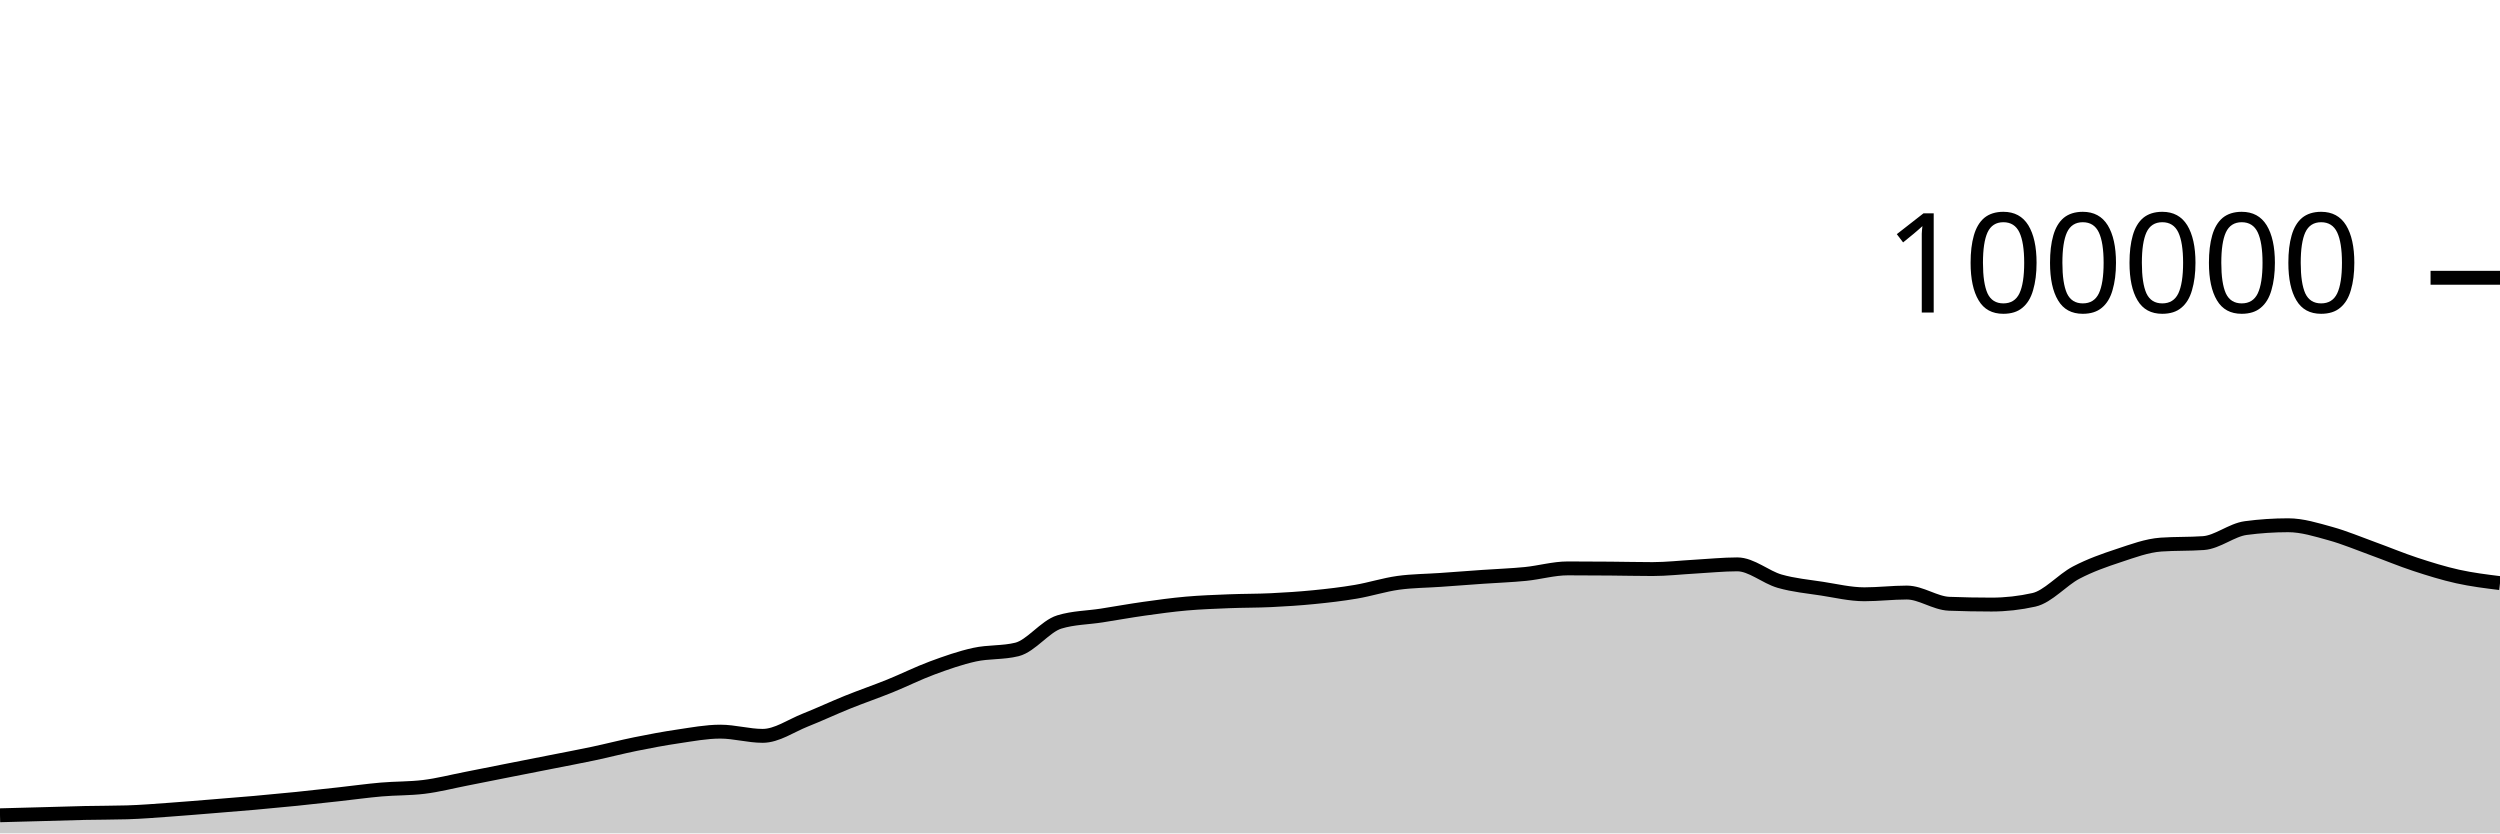
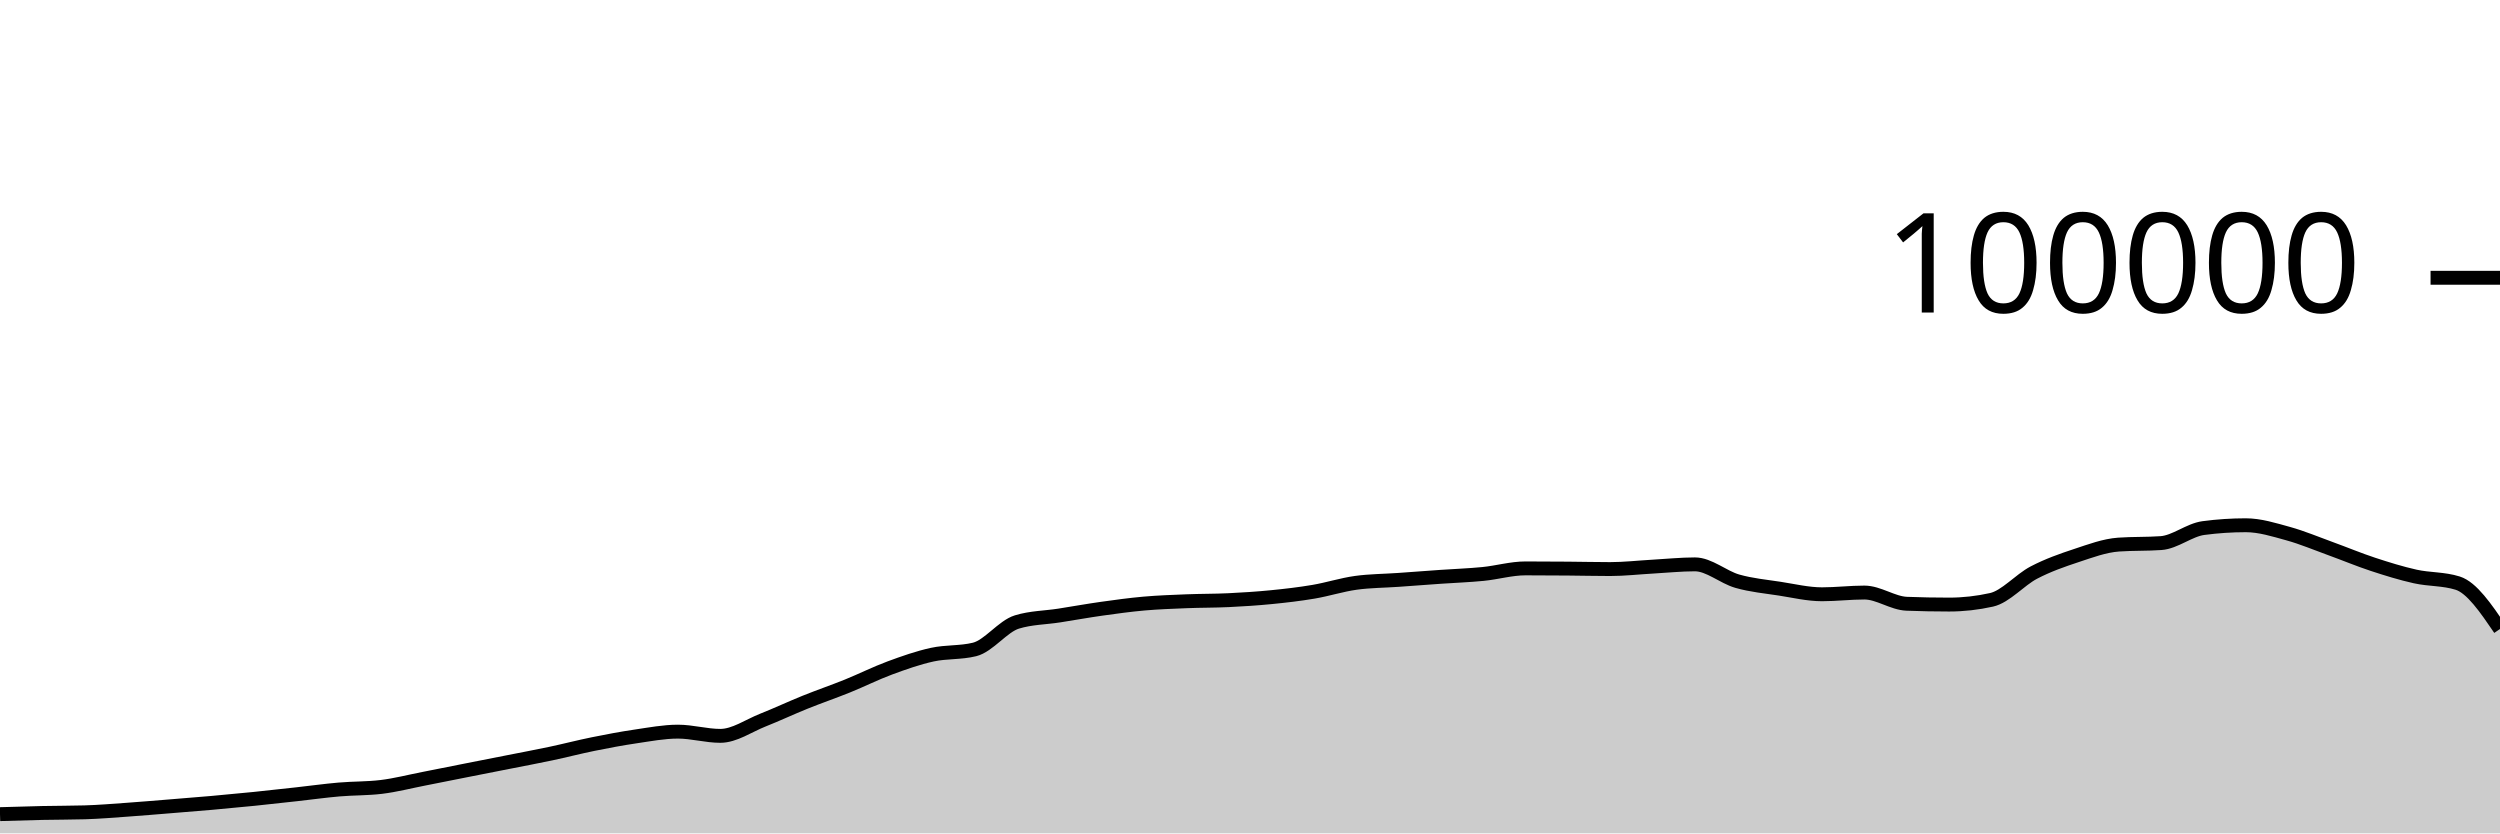
<svg xmlns="http://www.w3.org/2000/svg" viewBox="0 0 180 60">
  <g transform="translate(0,20)">
-     <path class="area" fill="rgba(0, 0, 0, 0.2)" d="M0,38.7C1.017,38.673,2.034,38.646,3.051,38.618C4.068,38.591,5.085,38.556,6.102,38.534C7.119,38.512,8.136,38.519,9.153,38.488C10.169,38.458,11.186,38.372,12.203,38.3C13.22,38.228,14.237,38.141,15.254,38.059C16.271,37.977,17.288,37.897,18.305,37.807C19.322,37.717,20.339,37.621,21.356,37.518C22.373,37.414,23.39,37.299,24.407,37.187C25.424,37.075,26.441,36.932,27.458,36.844C28.475,36.756,29.492,36.782,30.508,36.658C31.525,36.535,32.542,36.27,33.559,36.072C34.576,35.873,35.593,35.667,36.61,35.466C37.627,35.265,38.644,35.066,39.661,34.865C40.678,34.664,41.695,34.474,42.712,34.259C43.729,34.043,44.746,33.778,45.763,33.572C46.78,33.366,47.797,33.173,48.814,33.024C49.831,32.875,50.847,32.678,51.864,32.678C52.881,32.678,53.898,32.982,54.915,32.982C55.932,32.982,56.949,32.256,57.966,31.852C58.983,31.449,60,30.97,61.017,30.56C62.034,30.15,63.051,29.803,64.068,29.392C65.085,28.981,66.102,28.469,67.119,28.093C68.136,27.717,69.153,27.359,70.169,27.136C71.186,26.914,72.203,27.011,73.22,26.76C74.237,26.508,75.254,25.092,76.271,24.782C77.288,24.471,78.305,24.475,79.322,24.316C80.339,24.157,81.356,23.972,82.373,23.829C83.39,23.686,84.407,23.546,85.424,23.456C86.441,23.367,87.458,23.331,88.475,23.29C89.492,23.249,90.508,23.26,91.525,23.211C92.542,23.162,93.559,23.097,94.576,22.996C95.593,22.896,96.61,22.779,97.627,22.606C98.644,22.434,99.661,22.104,100.678,21.963C101.695,21.823,102.712,21.824,103.729,21.752C104.746,21.68,105.763,21.602,106.78,21.531C107.797,21.46,108.814,21.426,109.831,21.325C110.847,21.224,111.864,20.924,112.881,20.924C113.898,20.924,114.915,20.931,115.932,20.939C116.949,20.947,117.966,20.973,118.983,20.973C120,20.973,121.017,20.855,122.034,20.798C123.051,20.742,124.068,20.634,125.085,20.634C126.102,20.634,127.119,21.554,128.136,21.846C129.153,22.137,130.169,22.226,131.186,22.384C132.203,22.541,133.22,22.788,134.237,22.788C135.254,22.788,136.271,22.663,137.288,22.663C138.305,22.663,139.322,23.432,140.339,23.471C141.356,23.51,142.373,23.529,143.39,23.529C144.407,23.529,145.424,23.415,146.441,23.188C147.458,22.96,148.475,21.755,149.492,21.224C150.508,20.693,151.525,20.338,152.542,20.002C153.559,19.666,154.576,19.282,155.593,19.21C156.61,19.139,157.627,19.175,158.644,19.103C159.661,19.031,160.678,18.156,161.695,18.021C162.712,17.886,163.729,17.818,164.746,17.818C165.763,17.818,166.78,18.141,167.797,18.421C168.814,18.702,169.831,19.133,170.847,19.501C171.864,19.869,172.881,20.296,173.898,20.63C174.915,20.964,175.932,21.281,176.949,21.507C177.966,21.732,178.983,21.858,180,21.984L180,40C178.983,40,177.966,40,176.949,40C175.932,40,174.915,40,173.898,40C172.881,40,171.864,40,170.847,40C169.831,40,168.814,40,167.797,40C166.78,40,165.763,40,164.746,40C163.729,40,162.712,40,161.695,40C160.678,40,159.661,40,158.644,40C157.627,40,156.61,40,155.593,40C154.576,40,153.559,40,152.542,40C151.525,40,150.508,40,149.492,40C148.475,40,147.458,40,146.441,40C145.424,40,144.407,40,143.39,40C142.373,40,141.356,40,140.339,40C139.322,40,138.305,40,137.288,40C136.271,40,135.254,40,134.237,40C133.22,40,132.203,40,131.186,40C130.169,40,129.153,40,128.136,40C127.119,40,126.102,40,125.085,40C124.068,40,123.051,40,122.034,40C121.017,40,120,40,118.983,40C117.966,40,116.949,40,115.932,40C114.915,40,113.898,40,112.881,40C111.864,40,110.847,40,109.831,40C108.814,40,107.797,40,106.78,40C105.763,40,104.746,40,103.729,40C102.712,40,101.695,40,100.678,40C99.661,40,98.644,40,97.627,40C96.61,40,95.593,40,94.576,40C93.559,40,92.542,40,91.525,40C90.508,40,89.492,40,88.475,40C87.458,40,86.441,40,85.424,40C84.407,40,83.39,40,82.373,40C81.356,40,80.339,40,79.322,40C78.305,40,77.288,40,76.271,40C75.254,40,74.237,40,73.22,40C72.203,40,71.186,40,70.169,40C69.153,40,68.136,40,67.119,40C66.102,40,65.085,40,64.068,40C63.051,40,62.034,40,61.017,40C60,40,58.983,40,57.966,40C56.949,40,55.932,40,54.915,40C53.898,40,52.881,40,51.864,40C50.847,40,49.831,40,48.814,40C47.797,40,46.78,40,45.763,40C44.746,40,43.729,40,42.712,40C41.695,40,40.678,40,39.661,40C38.644,40,37.627,40,36.61,40C35.593,40,34.576,40,33.559,40C32.542,40,31.525,40,30.508,40C29.492,40,28.475,40,27.458,40C26.441,40,25.424,40,24.407,40C23.39,40,22.373,40,21.356,40C20.339,40,19.322,40,18.305,40C17.288,40,16.271,40,15.254,40C14.237,40,13.22,40,12.203,40C11.186,40,10.169,40,9.153,40C8.136,40,7.119,40,6.102,40C5.085,40,4.068,40,3.051,40C2.034,40,1.017,40,0,40Z" />
-     <path class="line" stroke="black" fill="none" d="M0,38.7C1.017,38.673,2.034,38.646,3.051,38.618C4.068,38.591,5.085,38.556,6.102,38.534C7.119,38.512,8.136,38.519,9.153,38.488C10.169,38.458,11.186,38.372,12.203,38.3C13.22,38.228,14.237,38.141,15.254,38.059C16.271,37.977,17.288,37.897,18.305,37.807C19.322,37.717,20.339,37.621,21.356,37.518C22.373,37.414,23.39,37.299,24.407,37.187C25.424,37.075,26.441,36.932,27.458,36.844C28.475,36.756,29.492,36.782,30.508,36.658C31.525,36.535,32.542,36.27,33.559,36.072C34.576,35.873,35.593,35.667,36.61,35.466C37.627,35.265,38.644,35.066,39.661,34.865C40.678,34.664,41.695,34.474,42.712,34.259C43.729,34.043,44.746,33.778,45.763,33.572C46.78,33.366,47.797,33.173,48.814,33.024C49.831,32.875,50.847,32.678,51.864,32.678C52.881,32.678,53.898,32.982,54.915,32.982C55.932,32.982,56.949,32.256,57.966,31.852C58.983,31.449,60,30.97,61.017,30.56C62.034,30.15,63.051,29.803,64.068,29.392C65.085,28.981,66.102,28.469,67.119,28.093C68.136,27.717,69.153,27.359,70.169,27.136C71.186,26.914,72.203,27.011,73.22,26.76C74.237,26.508,75.254,25.092,76.271,24.782C77.288,24.471,78.305,24.475,79.322,24.316C80.339,24.157,81.356,23.972,82.373,23.829C83.39,23.686,84.407,23.546,85.424,23.456C86.441,23.367,87.458,23.331,88.475,23.29C89.492,23.249,90.508,23.26,91.525,23.211C92.542,23.162,93.559,23.097,94.576,22.996C95.593,22.896,96.61,22.779,97.627,22.606C98.644,22.434,99.661,22.104,100.678,21.963C101.695,21.823,102.712,21.824,103.729,21.752C104.746,21.68,105.763,21.602,106.78,21.531C107.797,21.46,108.814,21.426,109.831,21.325C110.847,21.224,111.864,20.924,112.881,20.924C113.898,20.924,114.915,20.931,115.932,20.939C116.949,20.947,117.966,20.973,118.983,20.973C120,20.973,121.017,20.855,122.034,20.798C123.051,20.742,124.068,20.634,125.085,20.634C126.102,20.634,127.119,21.554,128.136,21.846C129.153,22.137,130.169,22.226,131.186,22.384C132.203,22.541,133.22,22.788,134.237,22.788C135.254,22.788,136.271,22.663,137.288,22.663C138.305,22.663,139.322,23.432,140.339,23.471C141.356,23.51,142.373,23.529,143.39,23.529C144.407,23.529,145.424,23.415,146.441,23.188C147.458,22.96,148.475,21.755,149.492,21.224C150.508,20.693,151.525,20.338,152.542,20.002C153.559,19.666,154.576,19.282,155.593,19.21C156.61,19.139,157.627,19.175,158.644,19.103C159.661,19.031,160.678,18.156,161.695,18.021C162.712,17.886,163.729,17.818,164.746,17.818C165.763,17.818,166.78,18.141,167.797,18.421C168.814,18.702,169.831,19.133,170.847,19.501C171.864,19.869,172.881,20.296,173.898,20.63C174.915,20.964,175.932,21.281,176.949,21.507C177.966,21.732,178.983,21.858,180,21.984" />
+     <path class="area" fill="rgba(0, 0, 0, 0.2)" d="M0,38.618C1.017,38.587,2.034,38.556,3.051,38.534C4.068,38.512,5.085,38.519,6.102,38.488C7.119,38.458,8.136,38.372,9.153,38.3C10.169,38.228,11.186,38.141,12.203,38.059C13.22,37.977,14.237,37.897,15.254,37.807C16.271,37.717,17.288,37.621,18.305,37.518C19.322,37.414,20.339,37.299,21.356,37.187C22.373,37.075,23.39,36.932,24.407,36.844C25.424,36.756,26.441,36.782,27.458,36.658C28.475,36.535,29.492,36.27,30.508,36.072C31.525,35.873,32.542,35.667,33.559,35.466C34.576,35.265,35.593,35.066,36.61,34.865C37.627,34.664,38.644,34.474,39.661,34.259C40.678,34.043,41.695,33.778,42.712,33.572C43.729,33.366,44.746,33.173,45.763,33.024C46.78,32.875,47.797,32.678,48.814,32.678C49.831,32.678,50.847,32.982,51.864,32.982C52.881,32.982,53.898,32.256,54.915,31.852C55.932,31.449,56.949,30.97,57.966,30.56C58.983,30.15,60,29.803,61.017,29.392C62.034,28.981,63.051,28.469,64.068,28.093C65.085,27.717,66.102,27.359,67.119,27.136C68.136,26.914,69.153,27.011,70.169,26.76C71.186,26.508,72.203,25.092,73.22,24.782C74.237,24.471,75.254,24.475,76.271,24.316C77.288,24.157,78.305,23.972,79.322,23.829C80.339,23.686,81.356,23.546,82.373,23.456C83.39,23.367,84.407,23.331,85.424,23.29C86.441,23.249,87.458,23.26,88.475,23.211C89.492,23.162,90.508,23.097,91.525,22.996C92.542,22.896,93.559,22.779,94.576,22.606C95.593,22.434,96.61,22.104,97.627,21.963C98.644,21.823,99.661,21.824,100.678,21.752C101.695,21.68,102.712,21.602,103.729,21.531C104.746,21.46,105.763,21.426,106.78,21.325C107.797,21.224,108.814,20.924,109.831,20.924C110.847,20.924,111.864,20.931,112.881,20.939C113.898,20.947,114.915,20.973,115.932,20.973C116.949,20.973,117.966,20.855,118.983,20.798C120,20.742,121.017,20.634,122.034,20.634C123.051,20.634,124.068,21.554,125.085,21.846C126.102,22.137,127.119,22.226,128.136,22.384C129.153,22.541,130.169,22.788,131.186,22.788C132.203,22.788,133.22,22.663,134.237,22.663C135.254,22.663,136.271,23.432,137.288,23.471C138.305,23.51,139.322,23.529,140.339,23.529C141.356,23.529,142.373,23.415,143.39,23.188C144.407,22.96,145.424,21.755,146.441,21.224C147.458,20.693,148.475,20.338,149.492,20.002C150.508,19.666,151.525,19.282,152.542,19.21C153.559,19.139,154.576,19.175,155.593,19.103C156.61,19.031,157.627,18.156,158.644,18.021C159.661,17.886,160.678,17.818,161.695,17.818C162.712,17.818,163.729,18.141,164.746,18.421C165.763,18.702,166.78,19.133,167.797,19.501C168.814,19.869,169.831,20.296,170.847,20.63C171.864,20.964,172.881,21.281,173.898,21.507C174.915,21.732,175.932,21.666,176.949,21.984C177.966,22.301,178.983,23.795,180,25.288L180,40C178.983,40,177.966,40,176.949,40C175.932,40,174.915,40,173.898,40C172.881,40,171.864,40,170.847,40C169.831,40,168.814,40,167.797,40C166.78,40,165.763,40,164.746,40C163.729,40,162.712,40,161.695,40C160.678,40,159.661,40,158.644,40C157.627,40,156.61,40,155.593,40C154.576,40,153.559,40,152.542,40C151.525,40,150.508,40,149.492,40C148.475,40,147.458,40,146.441,40C145.424,40,144.407,40,143.39,40C142.373,40,141.356,40,140.339,40C139.322,40,138.305,40,137.288,40C136.271,40,135.254,40,134.237,40C133.22,40,132.203,40,131.186,40C130.169,40,129.153,40,128.136,40C127.119,40,126.102,40,125.085,40C124.068,40,123.051,40,122.034,40C121.017,40,120,40,118.983,40C117.966,40,116.949,40,115.932,40C114.915,40,113.898,40,112.881,40C111.864,40,110.847,40,109.831,40C108.814,40,107.797,40,106.78,40C105.763,40,104.746,40,103.729,40C102.712,40,101.695,40,100.678,40C99.661,40,98.644,40,97.627,40C96.61,40,95.593,40,94.576,40C93.559,40,92.542,40,91.525,40C90.508,40,89.492,40,88.475,40C87.458,40,86.441,40,85.424,40C84.407,40,83.39,40,82.373,40C81.356,40,80.339,40,79.322,40C78.305,40,77.288,40,76.271,40C75.254,40,74.237,40,73.22,40C72.203,40,71.186,40,70.169,40C69.153,40,68.136,40,67.119,40C66.102,40,65.085,40,64.068,40C63.051,40,62.034,40,61.017,40C60,40,58.983,40,57.966,40C56.949,40,55.932,40,54.915,40C53.898,40,52.881,40,51.864,40C50.847,40,49.831,40,48.814,40C47.797,40,46.78,40,45.763,40C44.746,40,43.729,40,42.712,40C41.695,40,40.678,40,39.661,40C38.644,40,37.627,40,36.61,40C35.593,40,34.576,40,33.559,40C32.542,40,31.525,40,30.508,40C29.492,40,28.475,40,27.458,40C26.441,40,25.424,40,24.407,40C23.39,40,22.373,40,21.356,40C20.339,40,19.322,40,18.305,40C17.288,40,16.271,40,15.254,40C14.237,40,13.22,40,12.203,40C11.186,40,10.169,40,9.153,40C8.136,40,7.119,40,6.102,40C5.085,40,4.068,40,3.051,40C2.034,40,1.017,40,0,40Z" />
+     <path class="line" stroke="black" fill="none" d="M0,38.618C1.017,38.587,2.034,38.556,3.051,38.534C4.068,38.512,5.085,38.519,6.102,38.488C7.119,38.458,8.136,38.372,9.153,38.3C10.169,38.228,11.186,38.141,12.203,38.059C13.22,37.977,14.237,37.897,15.254,37.807C16.271,37.717,17.288,37.621,18.305,37.518C19.322,37.414,20.339,37.299,21.356,37.187C22.373,37.075,23.39,36.932,24.407,36.844C25.424,36.756,26.441,36.782,27.458,36.658C28.475,36.535,29.492,36.27,30.508,36.072C31.525,35.873,32.542,35.667,33.559,35.466C34.576,35.265,35.593,35.066,36.61,34.865C37.627,34.664,38.644,34.474,39.661,34.259C40.678,34.043,41.695,33.778,42.712,33.572C43.729,33.366,44.746,33.173,45.763,33.024C46.78,32.875,47.797,32.678,48.814,32.678C49.831,32.678,50.847,32.982,51.864,32.982C52.881,32.982,53.898,32.256,54.915,31.852C55.932,31.449,56.949,30.97,57.966,30.56C58.983,30.15,60,29.803,61.017,29.392C62.034,28.981,63.051,28.469,64.068,28.093C65.085,27.717,66.102,27.359,67.119,27.136C68.136,26.914,69.153,27.011,70.169,26.76C71.186,26.508,72.203,25.092,73.22,24.782C74.237,24.471,75.254,24.475,76.271,24.316C77.288,24.157,78.305,23.972,79.322,23.829C80.339,23.686,81.356,23.546,82.373,23.456C83.39,23.367,84.407,23.331,85.424,23.29C86.441,23.249,87.458,23.26,88.475,23.211C89.492,23.162,90.508,23.097,91.525,22.996C92.542,22.896,93.559,22.779,94.576,22.606C95.593,22.434,96.61,22.104,97.627,21.963C98.644,21.823,99.661,21.824,100.678,21.752C101.695,21.68,102.712,21.602,103.729,21.531C104.746,21.46,105.763,21.426,106.78,21.325C107.797,21.224,108.814,20.924,109.831,20.924C110.847,20.924,111.864,20.931,112.881,20.939C113.898,20.947,114.915,20.973,115.932,20.973C116.949,20.973,117.966,20.855,118.983,20.798C120,20.742,121.017,20.634,122.034,20.634C123.051,20.634,124.068,21.554,125.085,21.846C126.102,22.137,127.119,22.226,128.136,22.384C129.153,22.541,130.169,22.788,131.186,22.788C132.203,22.788,133.22,22.663,134.237,22.663C135.254,22.663,136.271,23.432,137.288,23.471C138.305,23.51,139.322,23.529,140.339,23.529C141.356,23.529,142.373,23.415,143.39,23.188C144.407,22.96,145.424,21.755,146.441,21.224C147.458,20.693,148.475,20.338,149.492,20.002C150.508,19.666,151.525,19.282,152.542,19.21C153.559,19.139,154.576,19.175,155.593,19.103C156.61,19.031,157.627,18.156,158.644,18.021C159.661,17.886,160.678,17.818,161.695,17.818C162.712,17.818,163.729,18.141,164.746,18.421C165.763,18.702,166.78,19.133,167.797,19.501C168.814,19.869,169.831,20.296,170.847,20.63C171.864,20.964,172.881,21.281,173.898,21.507C174.915,21.732,175.932,21.666,176.949,21.984C177.966,22.301,178.983,23.795,180,25.288" />
    <path class="axis-ceiling" stroke-width="1" stroke="black" fill="none" d="M175,0L180,0" />
    <text class="axis-ceiling-label" font-family="sans-serif" text-anchor="end" font-size="10px" x="170" y="2.5">100000</text>
  </g>
</svg>
